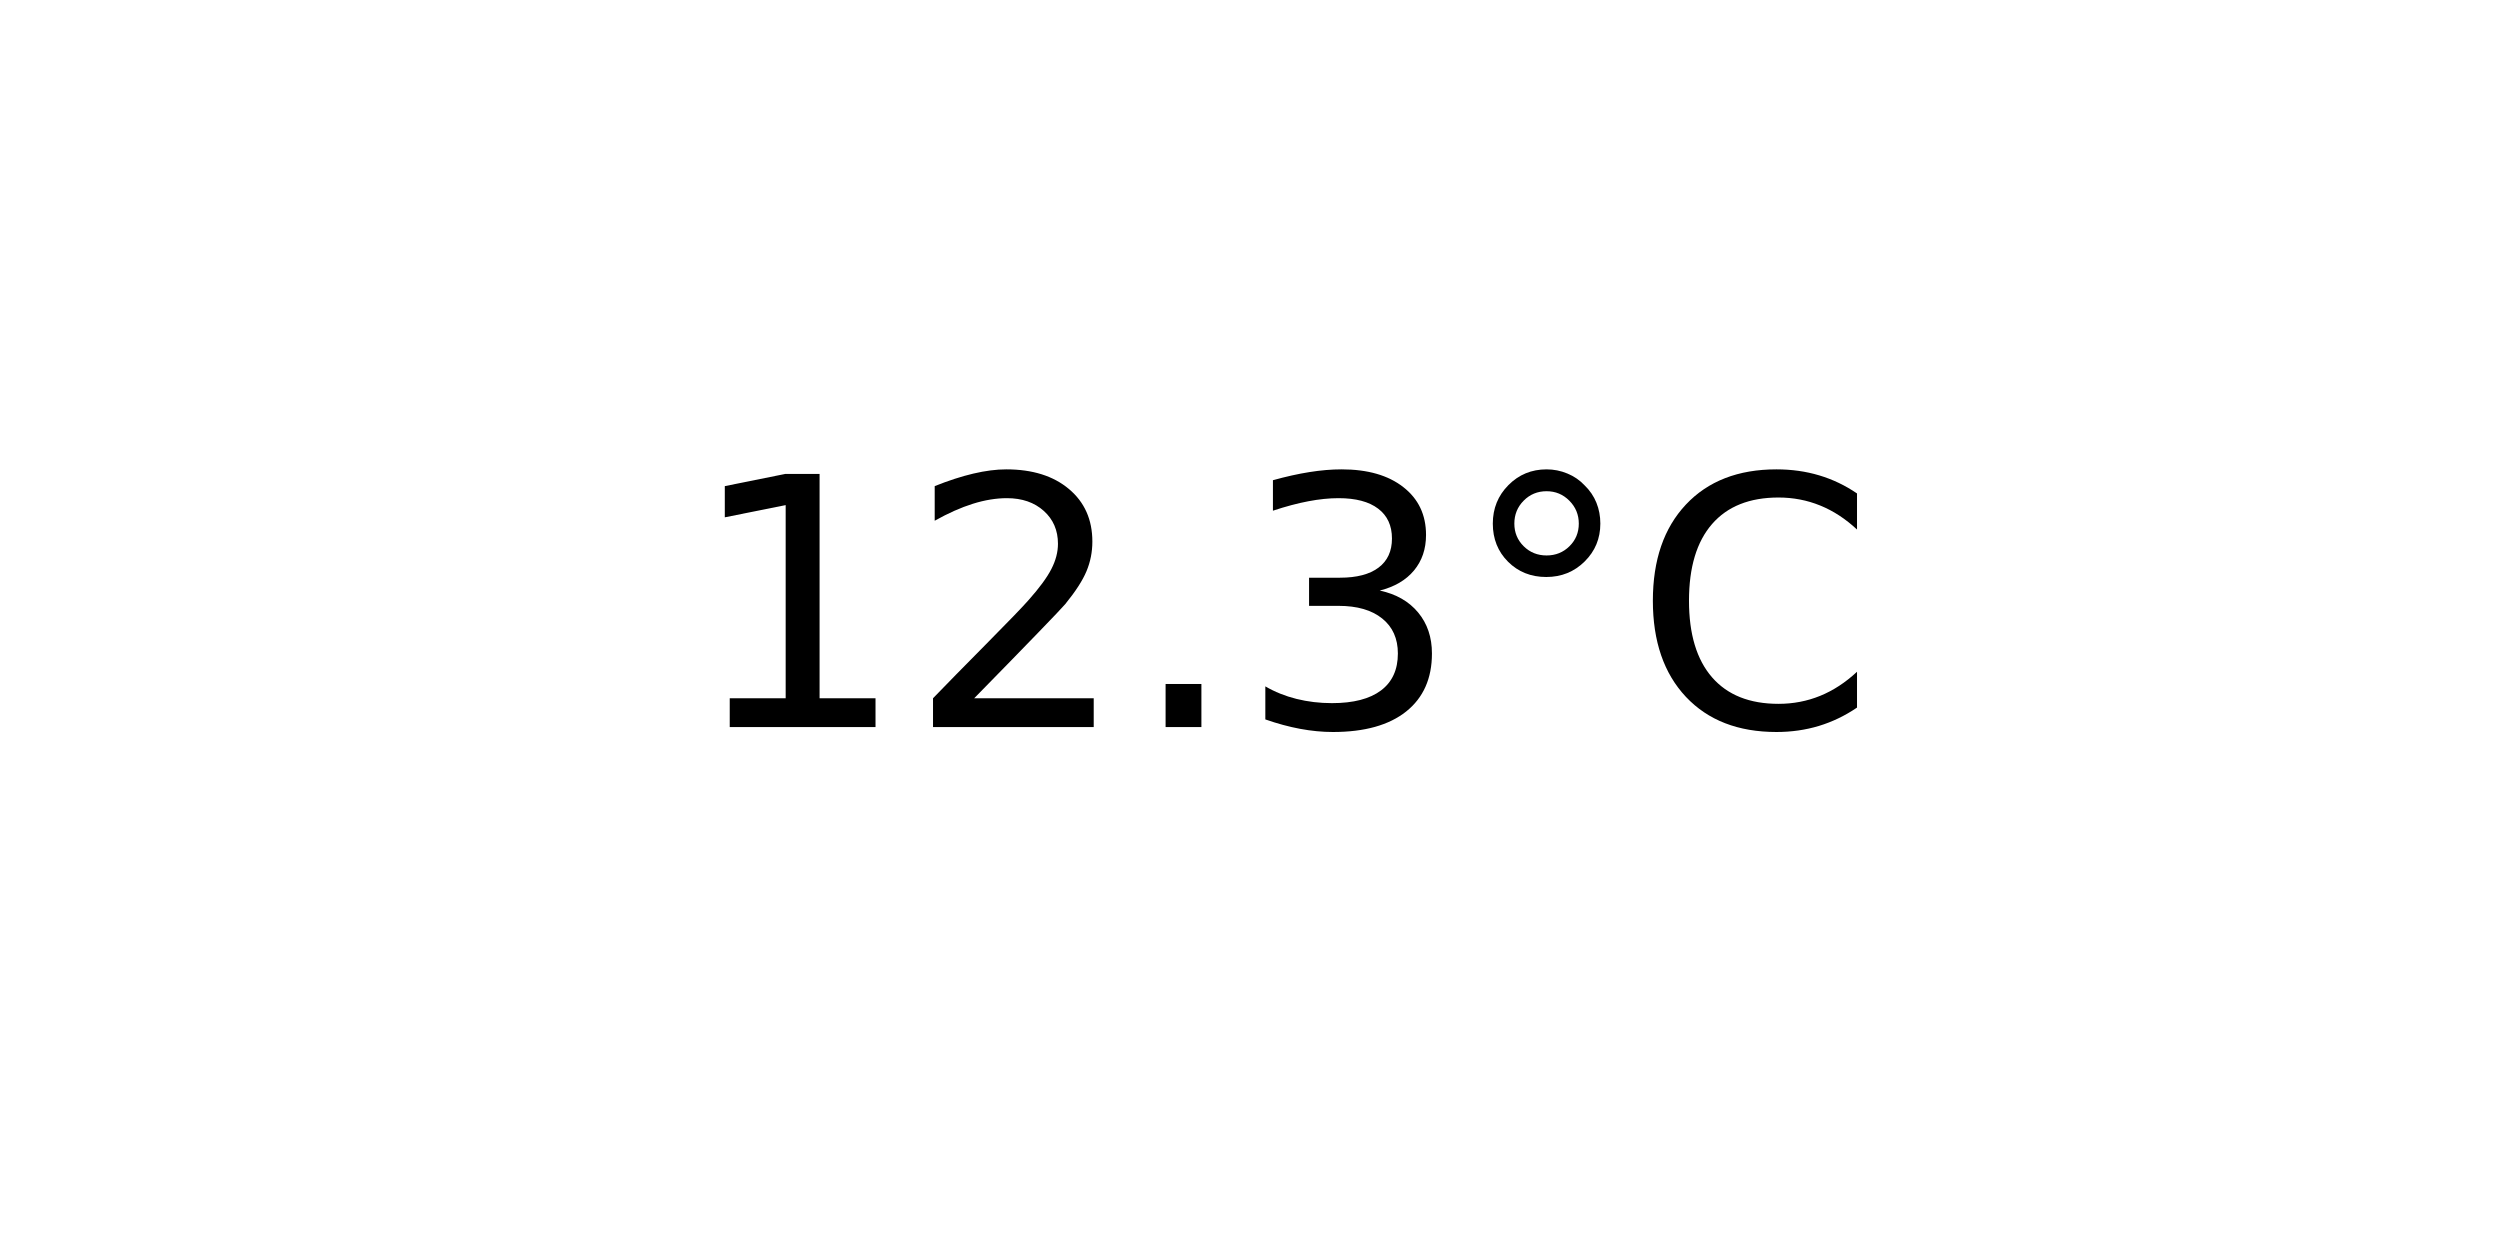
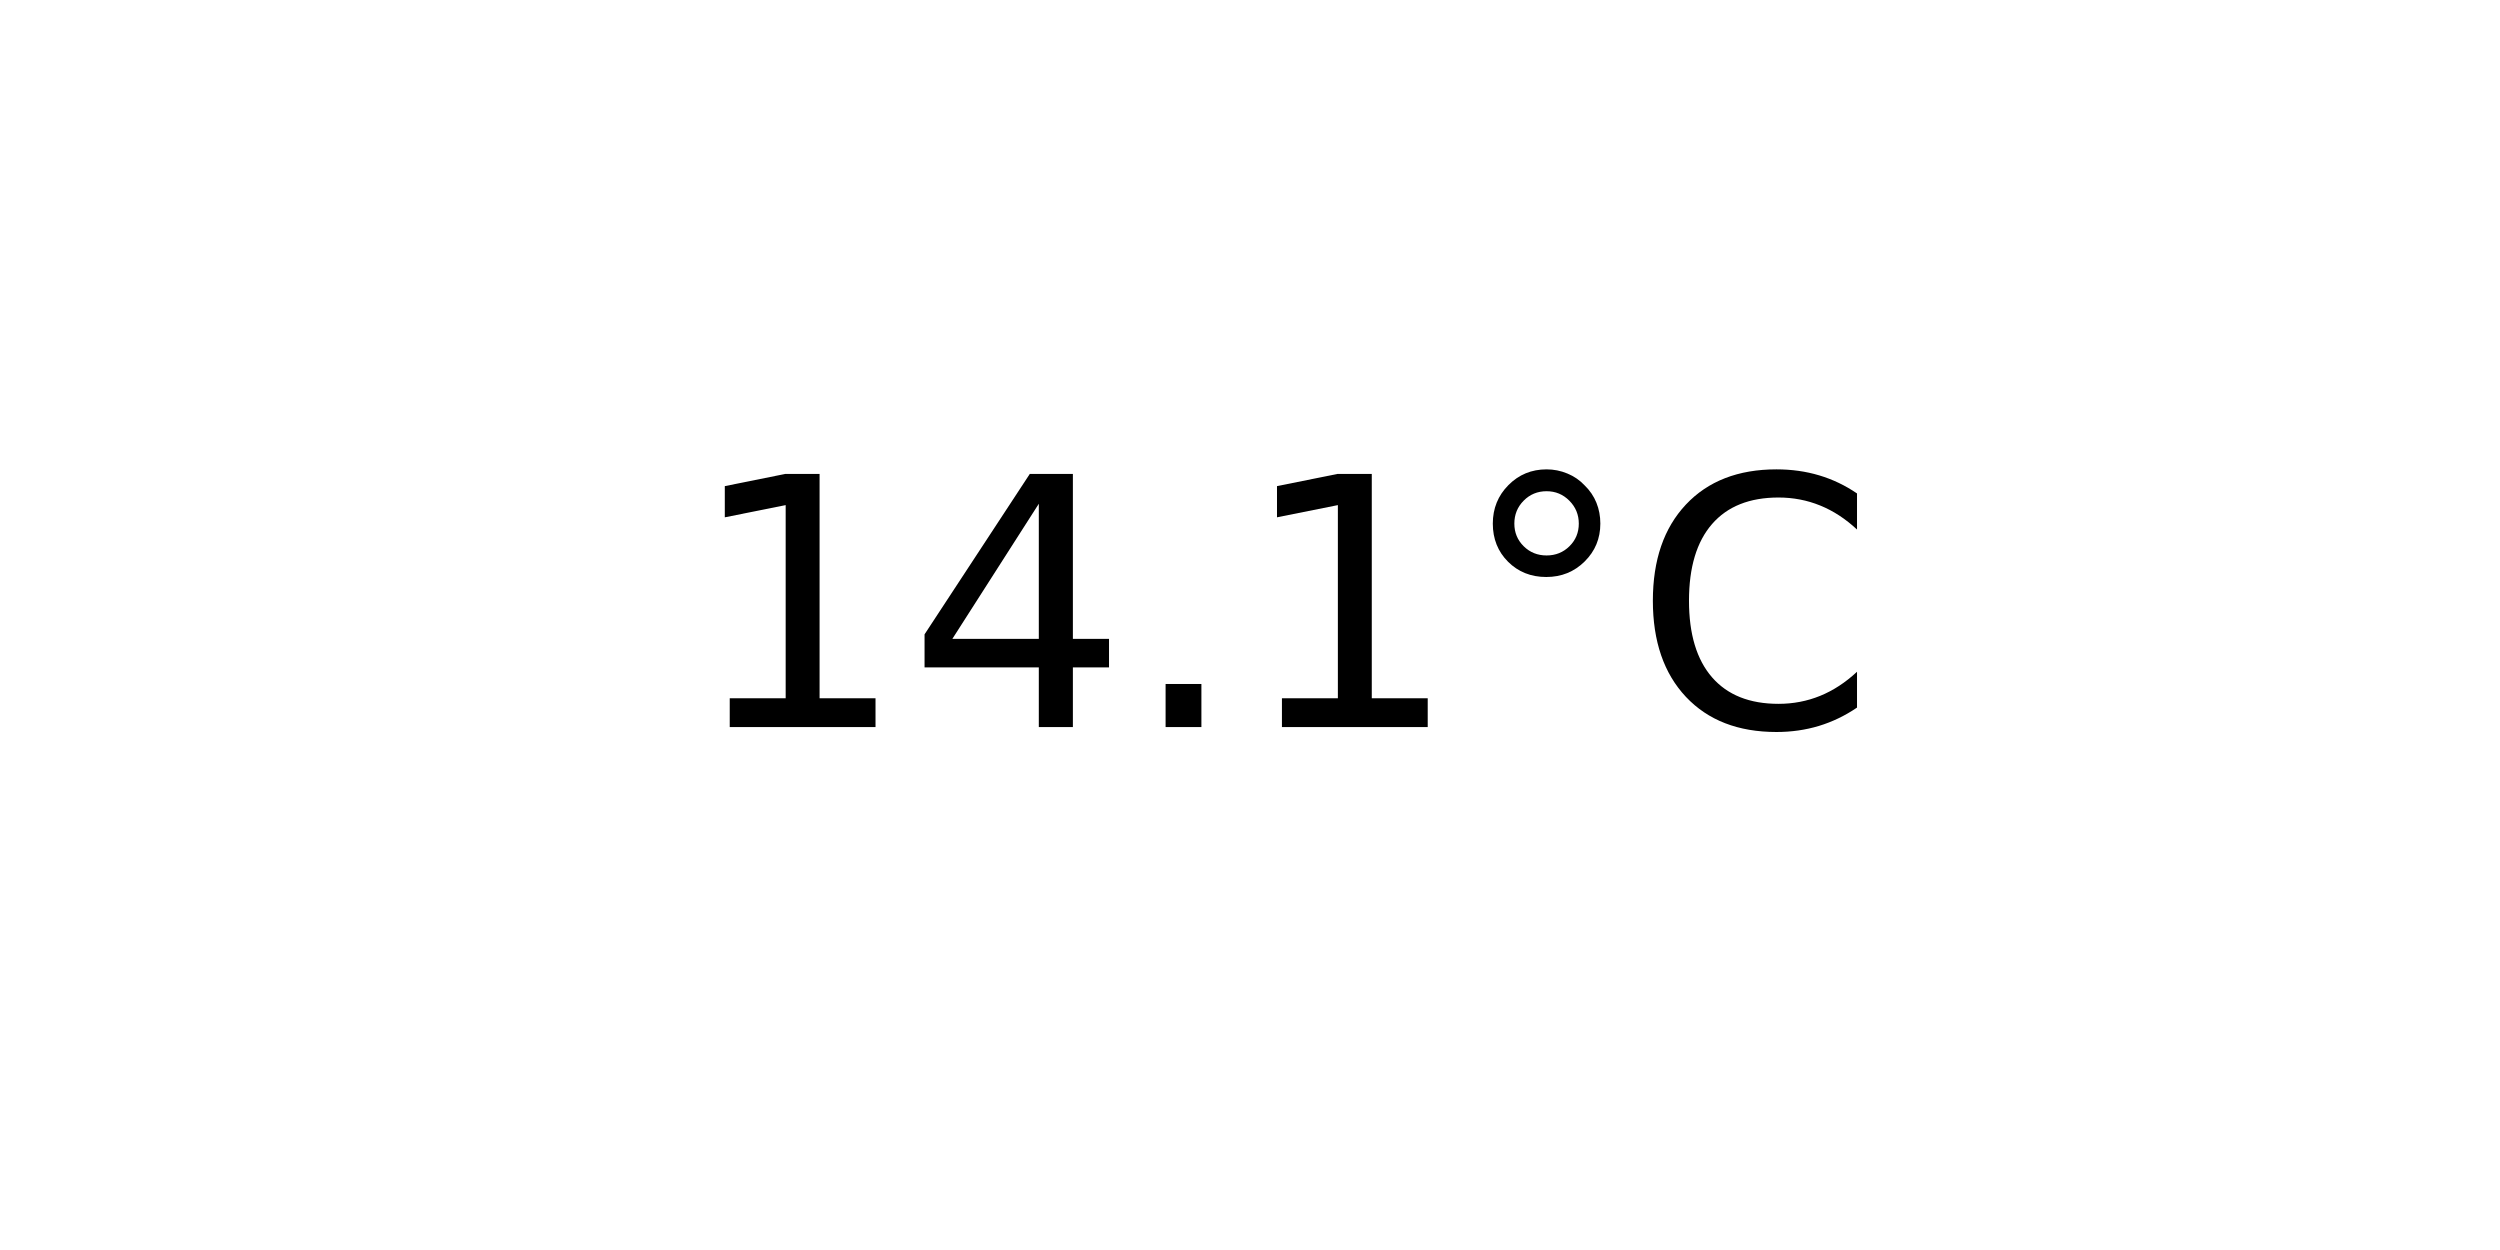
<svg xmlns="http://www.w3.org/2000/svg" xmlns:xlink="http://www.w3.org/1999/xlink" width="72pt" height="36pt" viewBox="0 0 72 36" version="1.1">
  <defs>
    <style type="text/css">*{stroke-linejoin: round; stroke-linecap: butt}</style>
  </defs>
  <g id="figure_1">
    <g id="axes_1">
      <g id="text_1">
        <g transform="translate(19.77578 20.93937) scale(0.1 -0.1)">
          <defs>
            <path id="DejaVuSans-31" d="M 794 531  L 1825 531  L 1825 4091  L 703 3866  L 703 4441  L 1819 4666  L 2450 4666  L 2450 531  L 3481 531  L 3481 0  L 794 0  L 794 531  z " transform="scale(0.015625)" />
-             <path id="DejaVuSans-32" d="M 1228 531  L 3431 531  L 3431 0  L 469 0  L 469 531  Q 828 903 1448 1529  Q 2069 2156 2228 2338  Q 2531 2678 2651 2914  Q 2772 3150 2772 3378  Q 2772 3750 2511 3984  Q 2250 4219 1831 4219  Q 1534 4219 1204 4116  Q 875 4013 500 3803  L 500 4441  Q 881 4594 1212 4672  Q 1544 4750 1819 4750  Q 2544 4750 2975 4387  Q 3406 4025 3406 3419  Q 3406 3131 3298 2873  Q 3191 2616 2906 2266  Q 2828 2175 2409 1742  Q 1991 1309 1228 531  z " transform="scale(0.015625)" />
+             <path id="DejaVuSans-34" d="M 2419 4116  L 825 1625  L 2419 1625  L 2419 4116  z M 2253 4666  L 3047 4666  L 3047 1625  L 3713 1625  L 3713 1100  L 3047 1100  L 3047 0  L 2419 0  L 2419 1100  L 313 1100  L 313 1709  L 2253 4666  z " transform="scale(0.015625)" />
            <path id="DejaVuSans-2e" d="M 684 794  L 1344 794  L 1344 0  L 684 0  L 684 794  z " transform="scale(0.015625)" />
-             <path id="DejaVuSans-33" d="M 2597 2516  Q 3050 2419 3304 2112  Q 3559 1806 3559 1356  Q 3559 666 3084 287  Q 2609 -91 1734 -91  Q 1441 -91 1130 -33  Q 819 25 488 141  L 488 750  Q 750 597 1062 519  Q 1375 441 1716 441  Q 2309 441 2620 675  Q 2931 909 2931 1356  Q 2931 1769 2642 2001  Q 2353 2234 1838 2234  L 1294 2234  L 1294 2753  L 1863 2753  Q 2328 2753 2575 2939  Q 2822 3125 2822 3475  Q 2822 3834 2567 4026  Q 2313 4219 1838 4219  Q 1578 4219 1281 4162  Q 984 4106 628 3988  L 628 4550  Q 988 4650 1302 4700  Q 1616 4750 1894 4750  Q 2613 4750 3031 4423  Q 3450 4097 3450 3541  Q 3450 3153 3228 2886  Q 3006 2619 2597 2516  z " transform="scale(0.015625)" />
            <path id="DejaVuSans-b0" d="M 1600 4347  Q 1350 4347 1178 4173  Q 1006 4000 1006 3750  Q 1006 3503 1178 3333  Q 1350 3163 1600 3163  Q 1850 3163 2022 3333  Q 2194 3503 2194 3750  Q 2194 3997 2020 4172  Q 1847 4347 1600 4347  z M 1600 4750  Q 1800 4750 1984 4673  Q 2169 4597 2303 4453  Q 2447 4313 2519 4134  Q 2591 3956 2591 3750  Q 2591 3338 2302 3052  Q 2013 2766 1594 2766  Q 1172 2766 890 3047  Q 609 3328 609 3750  Q 609 4169 896 4459  Q 1184 4750 1600 4750  z " transform="scale(0.015625)" />
            <path id="DejaVuSans-43" d="M 4122 4306  L 4122 3641  Q 3803 3938 3442 4084  Q 3081 4231 2675 4231  Q 1875 4231 1450 3742  Q 1025 3253 1025 2328  Q 1025 1406 1450 917  Q 1875 428 2675 428  Q 3081 428 3442 575  Q 3803 722 4122 1019  L 4122 359  Q 3791 134 3420 21  Q 3050 -91 2638 -91  Q 1578 -91 968 557  Q 359 1206 359 2328  Q 359 3453 968 4101  Q 1578 4750 2638 4750  Q 3056 4750 3426 4639  Q 3797 4528 4122 4306  z " transform="scale(0.015625)" />
          </defs>
          <use xlink:href="#DejaVuSans-31" />
-           <use xlink:href="#DejaVuSans-32" x="63.623" />
+           <use xlink:href="#DejaVuSans-34" x="63.623" />
          <use xlink:href="#DejaVuSans-2e" x="127.246" />
-           <use xlink:href="#DejaVuSans-33" x="159.033" />
+           <use xlink:href="#DejaVuSans-31" x="159.033" />
          <use xlink:href="#DejaVuSans-b0" x="222.656" />
          <use xlink:href="#DejaVuSans-43" x="272.656" />
        </g>
      </g>
    </g>
  </g>
</svg>
